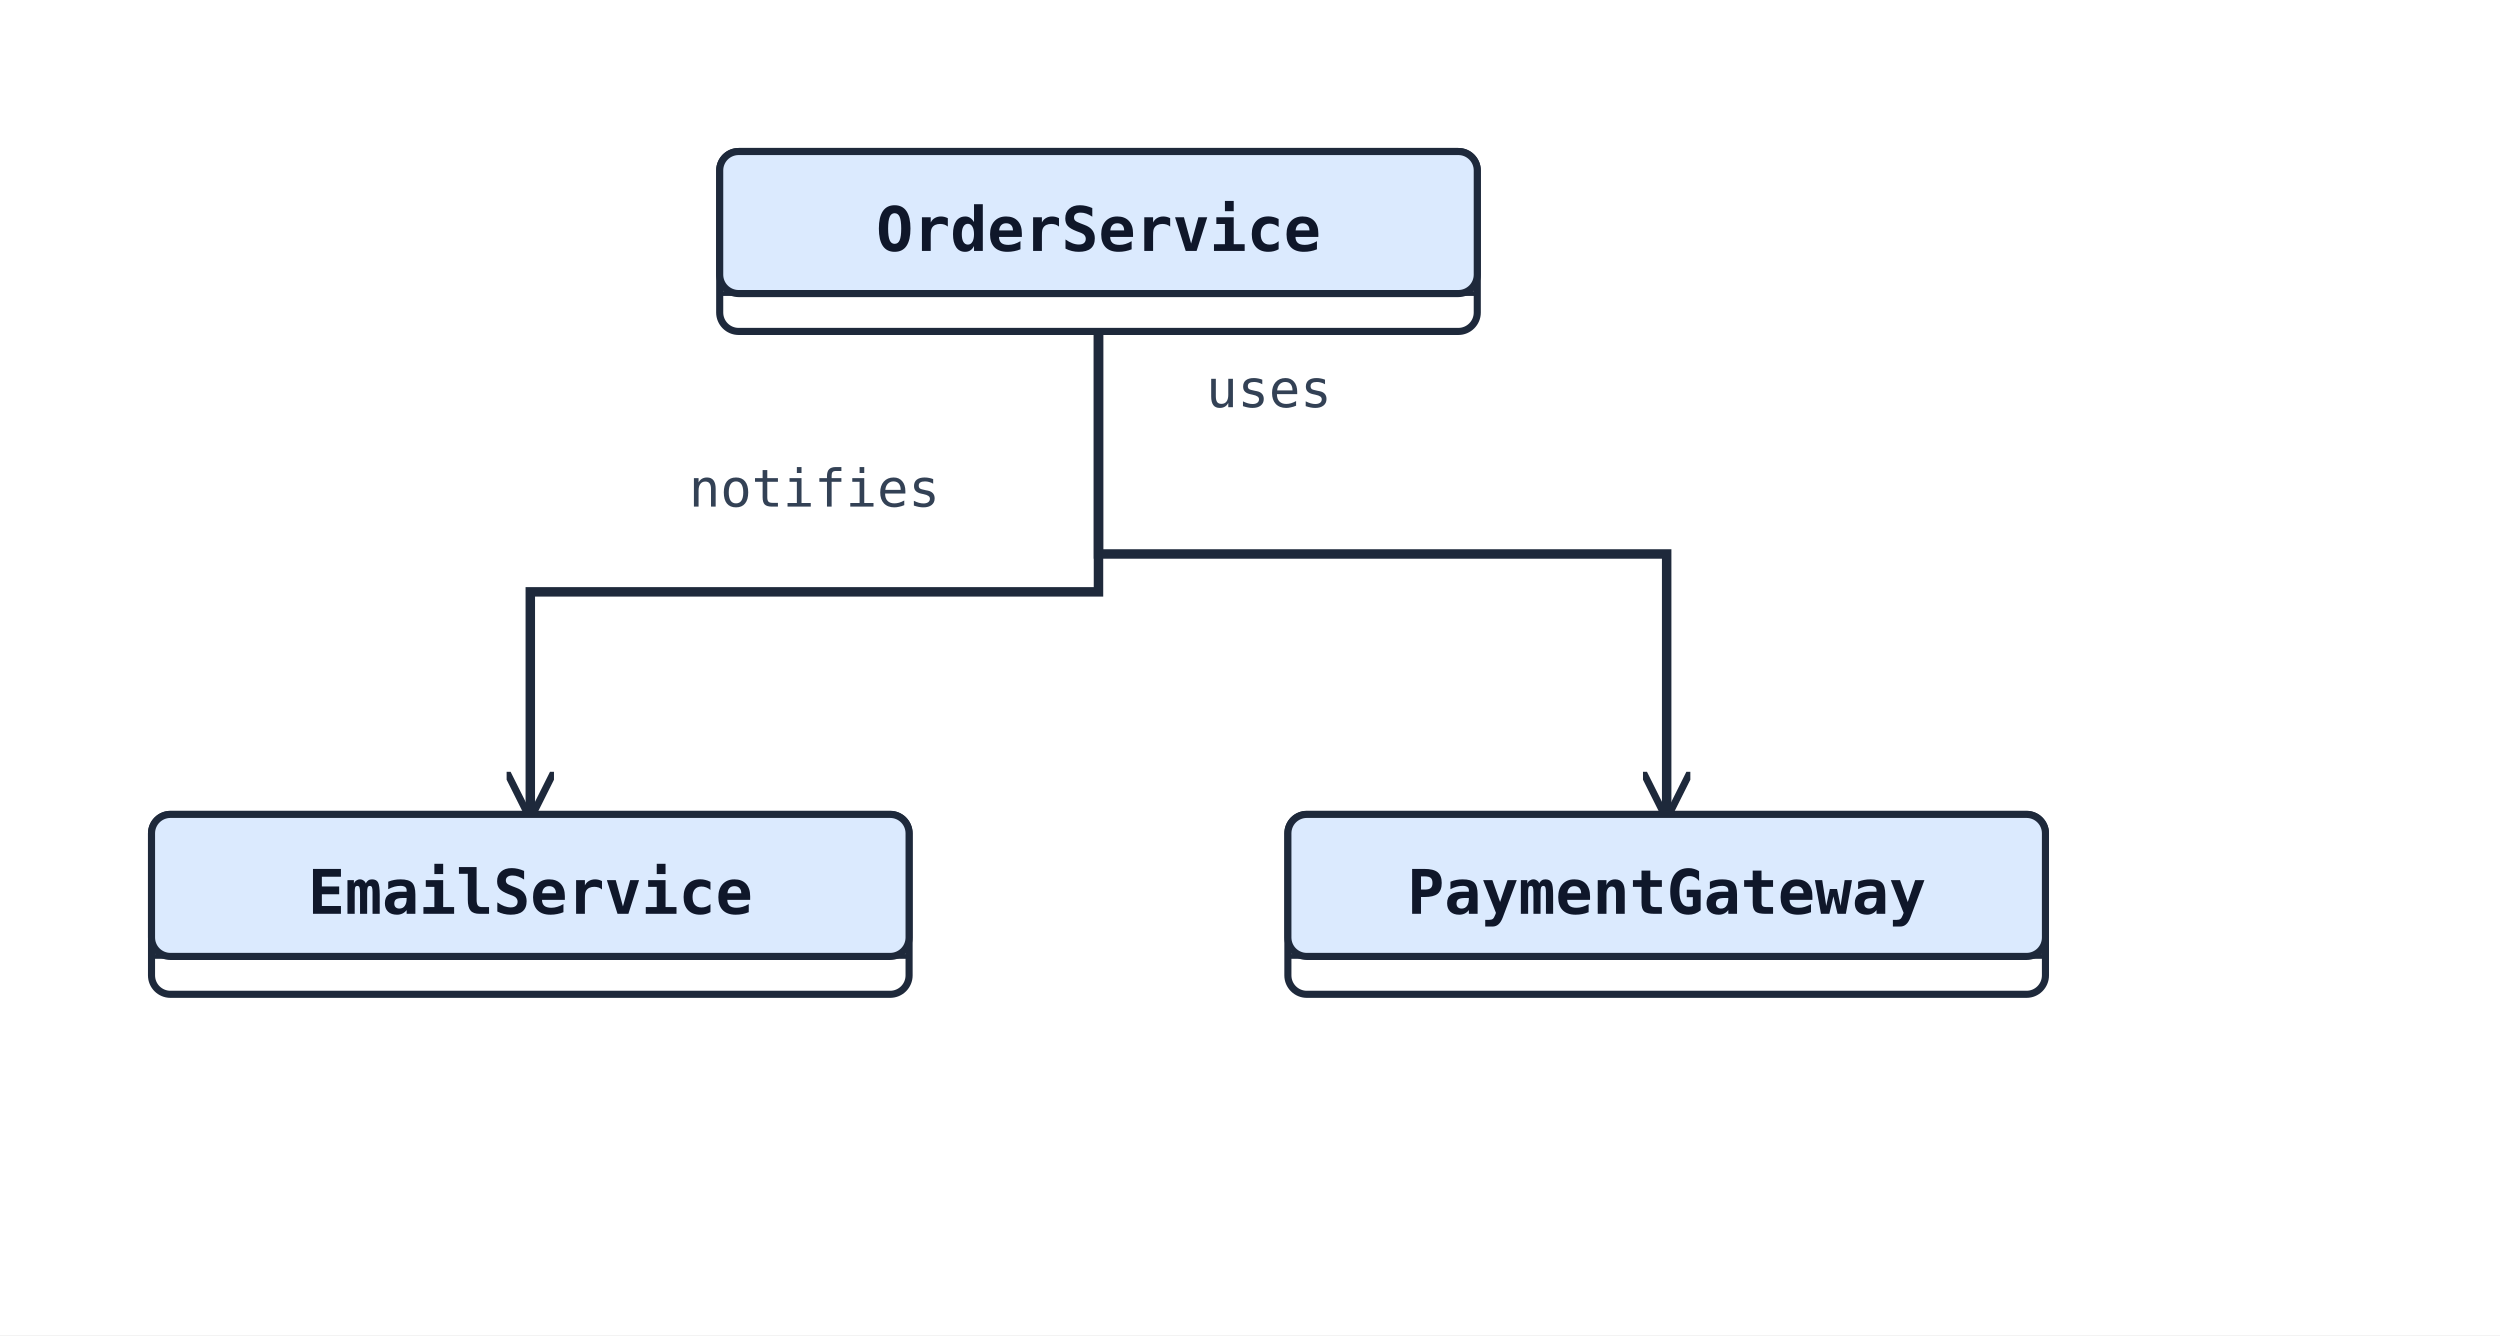
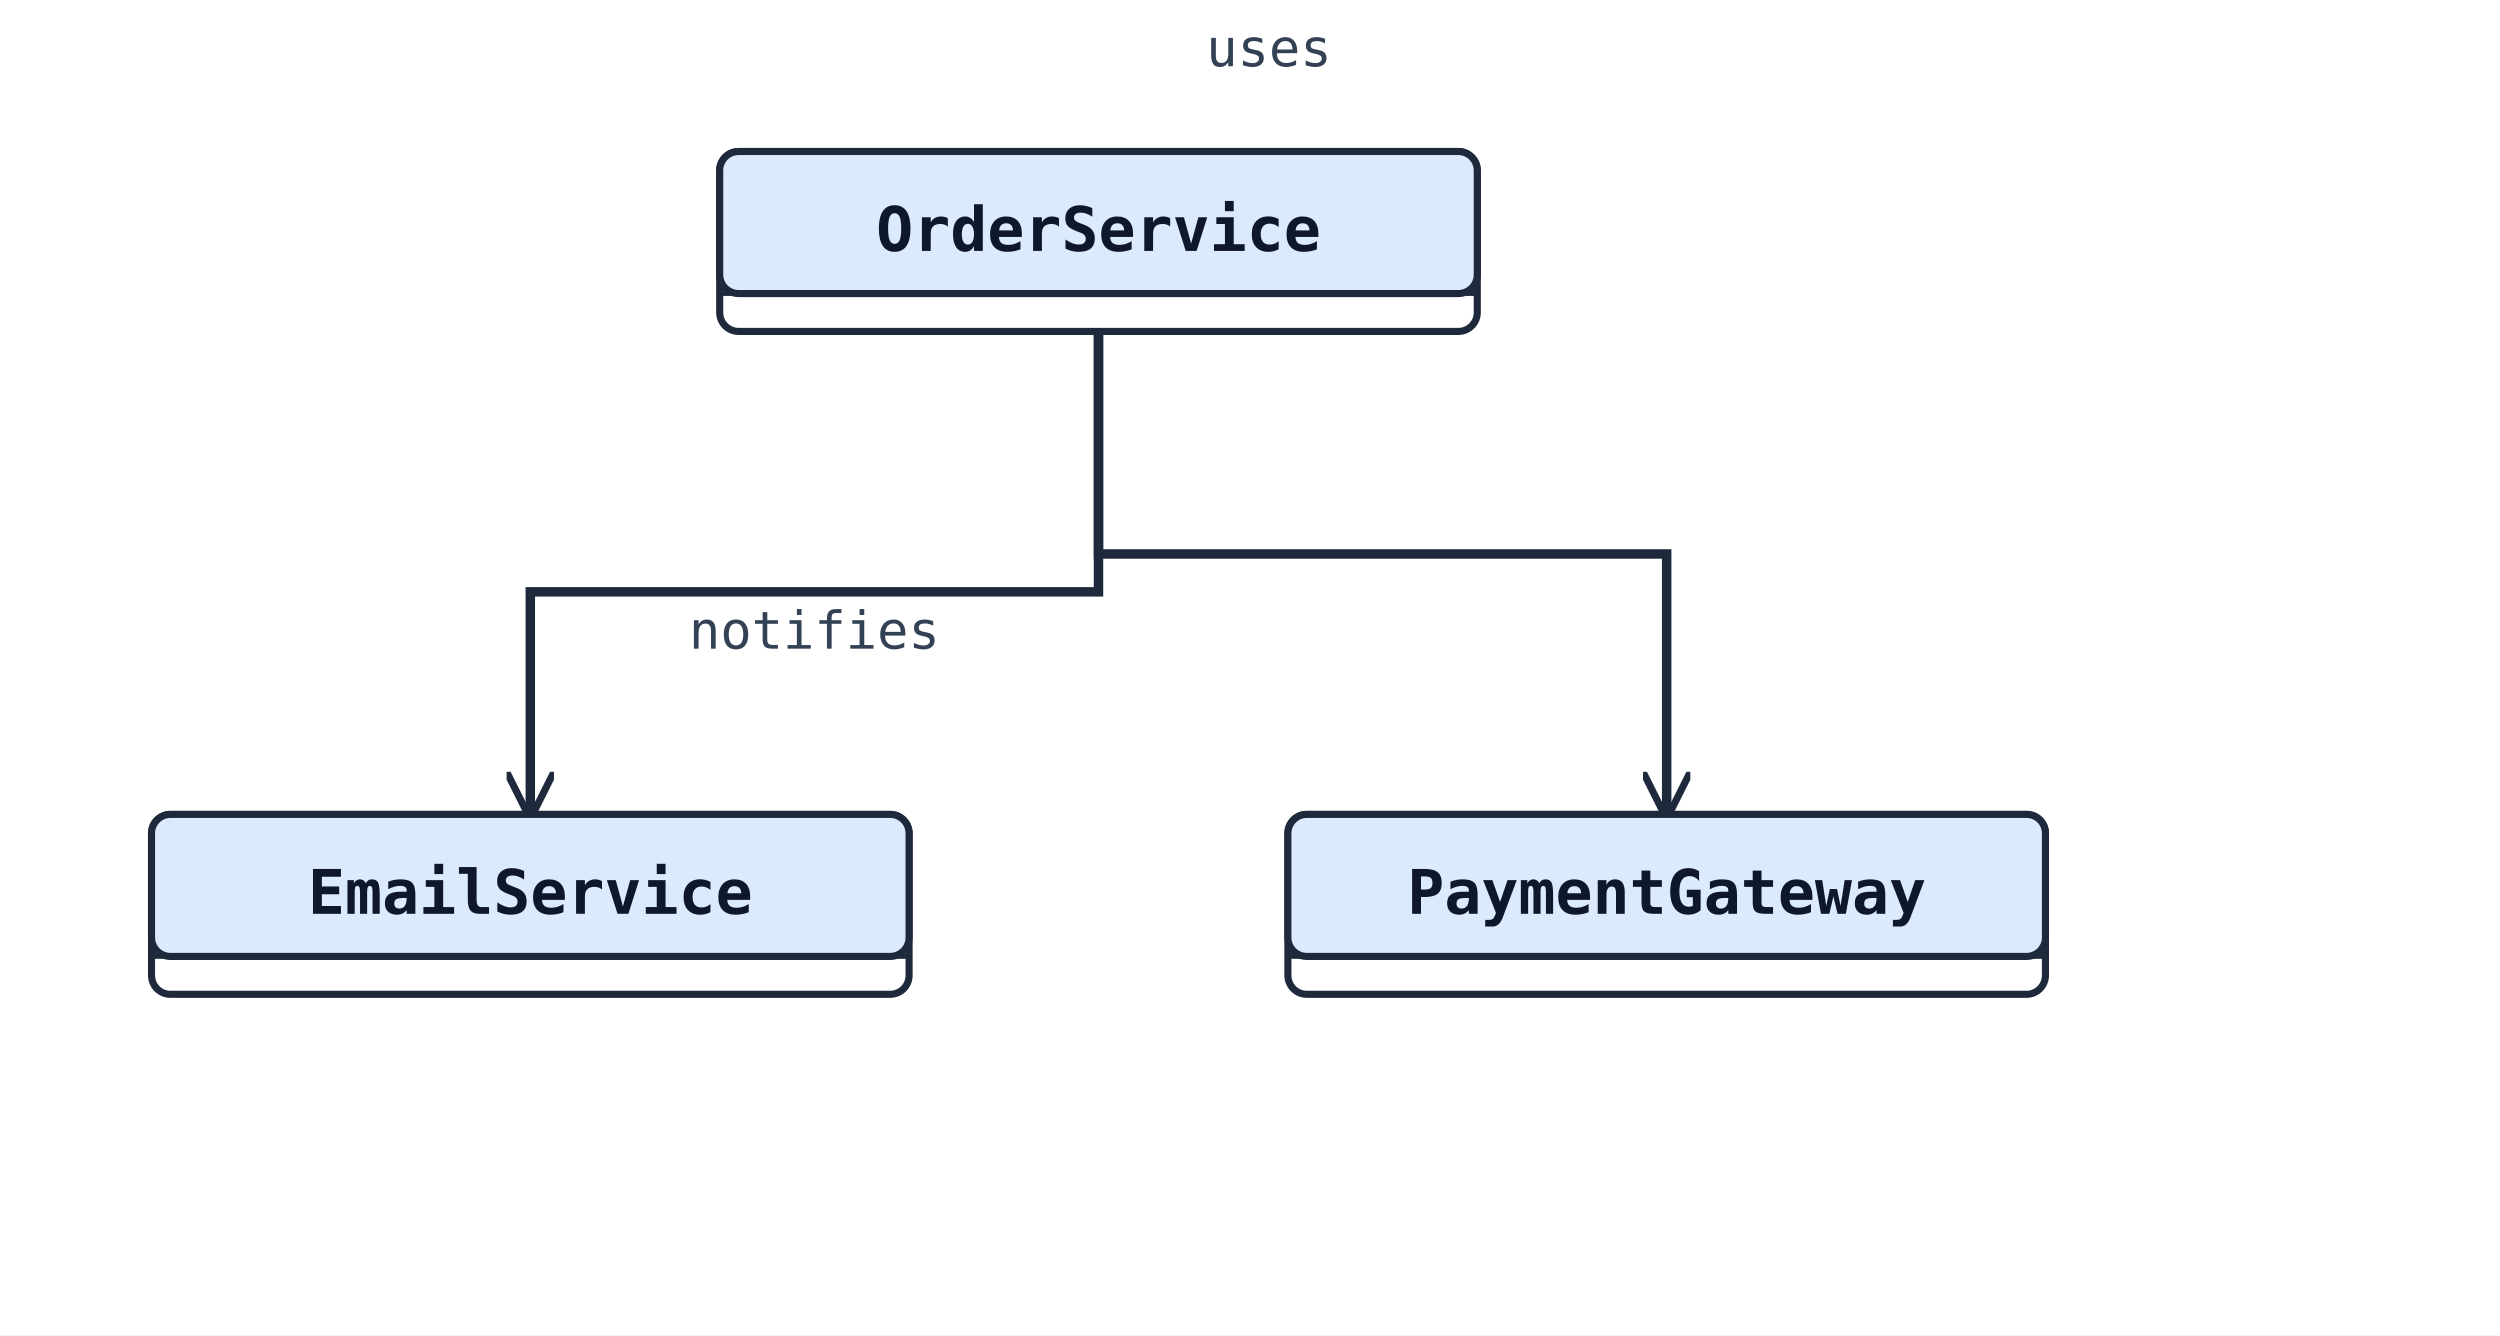
<svg xmlns="http://www.w3.org/2000/svg" width="528" height="282" viewBox="0 0 528 282" data-orientation="TopToBottom">
  <rect width="100%" height="100%" fill="#ffffff" />
  <defs>
    <marker id="arrow-open" viewBox="0 0 10 10" refX="9" refY="5" markerWidth="10" markerHeight="10" markerUnits="userSpaceOnUse" orient="auto-start-reverse">
      <path d="M0,0 L10,5 L0,10" fill="none" stroke="#1e293b" stroke-width="1.5" />
    </marker>
    <marker id="arrow-triangle" viewBox="0 0 16 16" refX="15" refY="8" markerWidth="16" markerHeight="16" markerUnits="userSpaceOnUse" orient="auto-start-reverse">
      <polygon points="0,1 14,8 0,15" fill="#ffffff" stroke="#1e293b" stroke-width="1.5" fill-rule="nonzero" />
    </marker>
    <marker id="arrow-diamond-filled" viewBox="0 0 14 10" refX="13" refY="5" markerWidth="14" markerHeight="10" markerUnits="userSpaceOnUse" orient="auto-start-reverse">
      <path d="M0,5 L7,0 L14,5 L7,10 z" fill="#1e293b" stroke="#1e293b" stroke-width="1" />
    </marker>
    <marker id="arrow-diamond-open" viewBox="0 0 14 10" refX="13" refY="5" markerWidth="14" markerHeight="10" markerUnits="userSpaceOnUse" orient="auto-start-reverse">
      <path d="M0,5 L7,0 L14,5 L7,10 z" fill="#ffffff" stroke="#1e293b" stroke-width="1" />
    </marker>
  </defs>
  <polyline class="uml-relation" data-uml-from="OrderService" data-uml-to="PaymentGateway" data-uml-arrow="--&gt;" points="232,70 232,117 352,117 352,172" fill="none" stroke="#1e293b" stroke-width="2" marker-end="url(#arrow-open)" />
-   <text x="268" y="86" text-anchor="middle" font-family="monospace" font-size="11" fill="#334155">uses</text>
+   <text x="268" y="14" text-anchor="middle" font-family="monospace" font-size="11" fill="#334155">uses</text>
  <polyline class="uml-relation" data-uml-from="OrderService" data-uml-to="EmailService" data-uml-arrow="--&gt;" points="232,70 232,125 112,125 112,172" fill="none" stroke="#1e293b" stroke-width="2" marker-end="url(#arrow-open)" />
-   <text x="172" y="107" text-anchor="middle" font-family="monospace" font-size="11" fill="#334155">notifies</text>
+   <text x="172" y="137" text-anchor="middle" font-family="monospace" font-size="11" fill="#334155">notifies</text>
  <rect x="152" y="32" width="160" height="38" rx="4" ry="4" fill="#ffffff" stroke="#1e293b" stroke-width="1.5" />
  <rect x="152" y="32" width="160" height="30" rx="4" ry="4" fill="#dbeafe" stroke="#1e293b" stroke-width="1.5" />
  <line x1="152" y1="62" x2="312" y2="62" stroke="#1e293b" stroke-width="1" />
  <text x="232" y="53" text-anchor="middle" font-family="monospace" font-size="13" font-weight="600" fill="#0f172a">OrderService</text>
  <rect x="272" y="172" width="160" height="38" rx="4" ry="4" fill="#ffffff" stroke="#1e293b" stroke-width="1.5" />
  <rect x="272" y="172" width="160" height="30" rx="4" ry="4" fill="#dbeafe" stroke="#1e293b" stroke-width="1.5" />
  <line x1="272" y1="202" x2="432" y2="202" stroke="#1e293b" stroke-width="1" />
  <text x="352" y="193" text-anchor="middle" font-family="monospace" font-size="13" font-weight="600" fill="#0f172a">PaymentGateway</text>
  <rect x="32" y="172" width="160" height="38" rx="4" ry="4" fill="#ffffff" stroke="#1e293b" stroke-width="1.5" />
  <rect x="32" y="172" width="160" height="30" rx="4" ry="4" fill="#dbeafe" stroke="#1e293b" stroke-width="1.5" />
  <line x1="32" y1="202" x2="192" y2="202" stroke="#1e293b" stroke-width="1" />
  <text x="112" y="193" text-anchor="middle" font-family="monospace" font-size="13" font-weight="600" fill="#0f172a">EmailService</text>
</svg>
